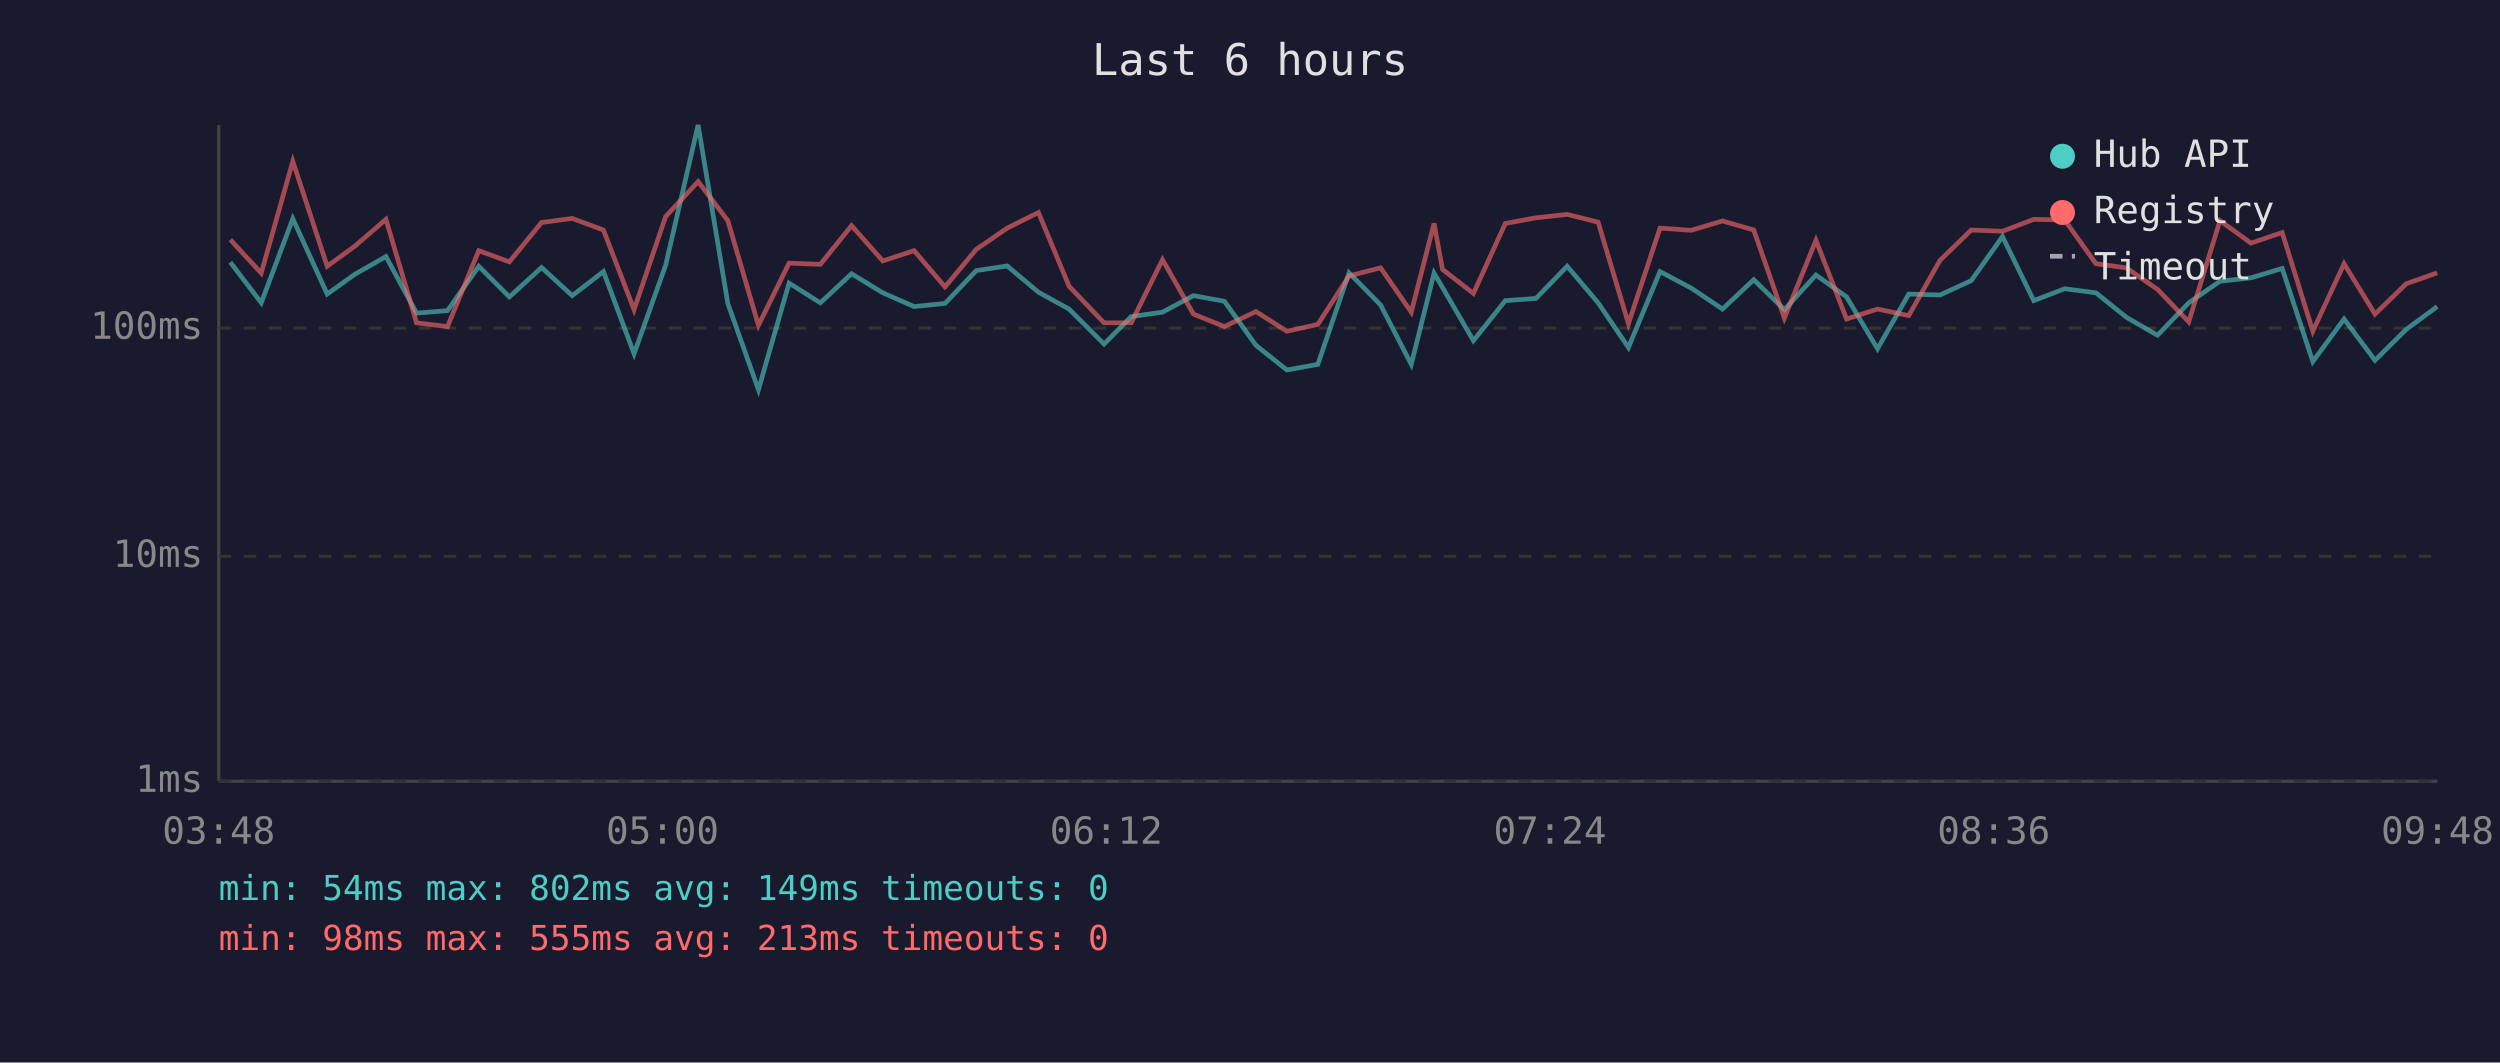
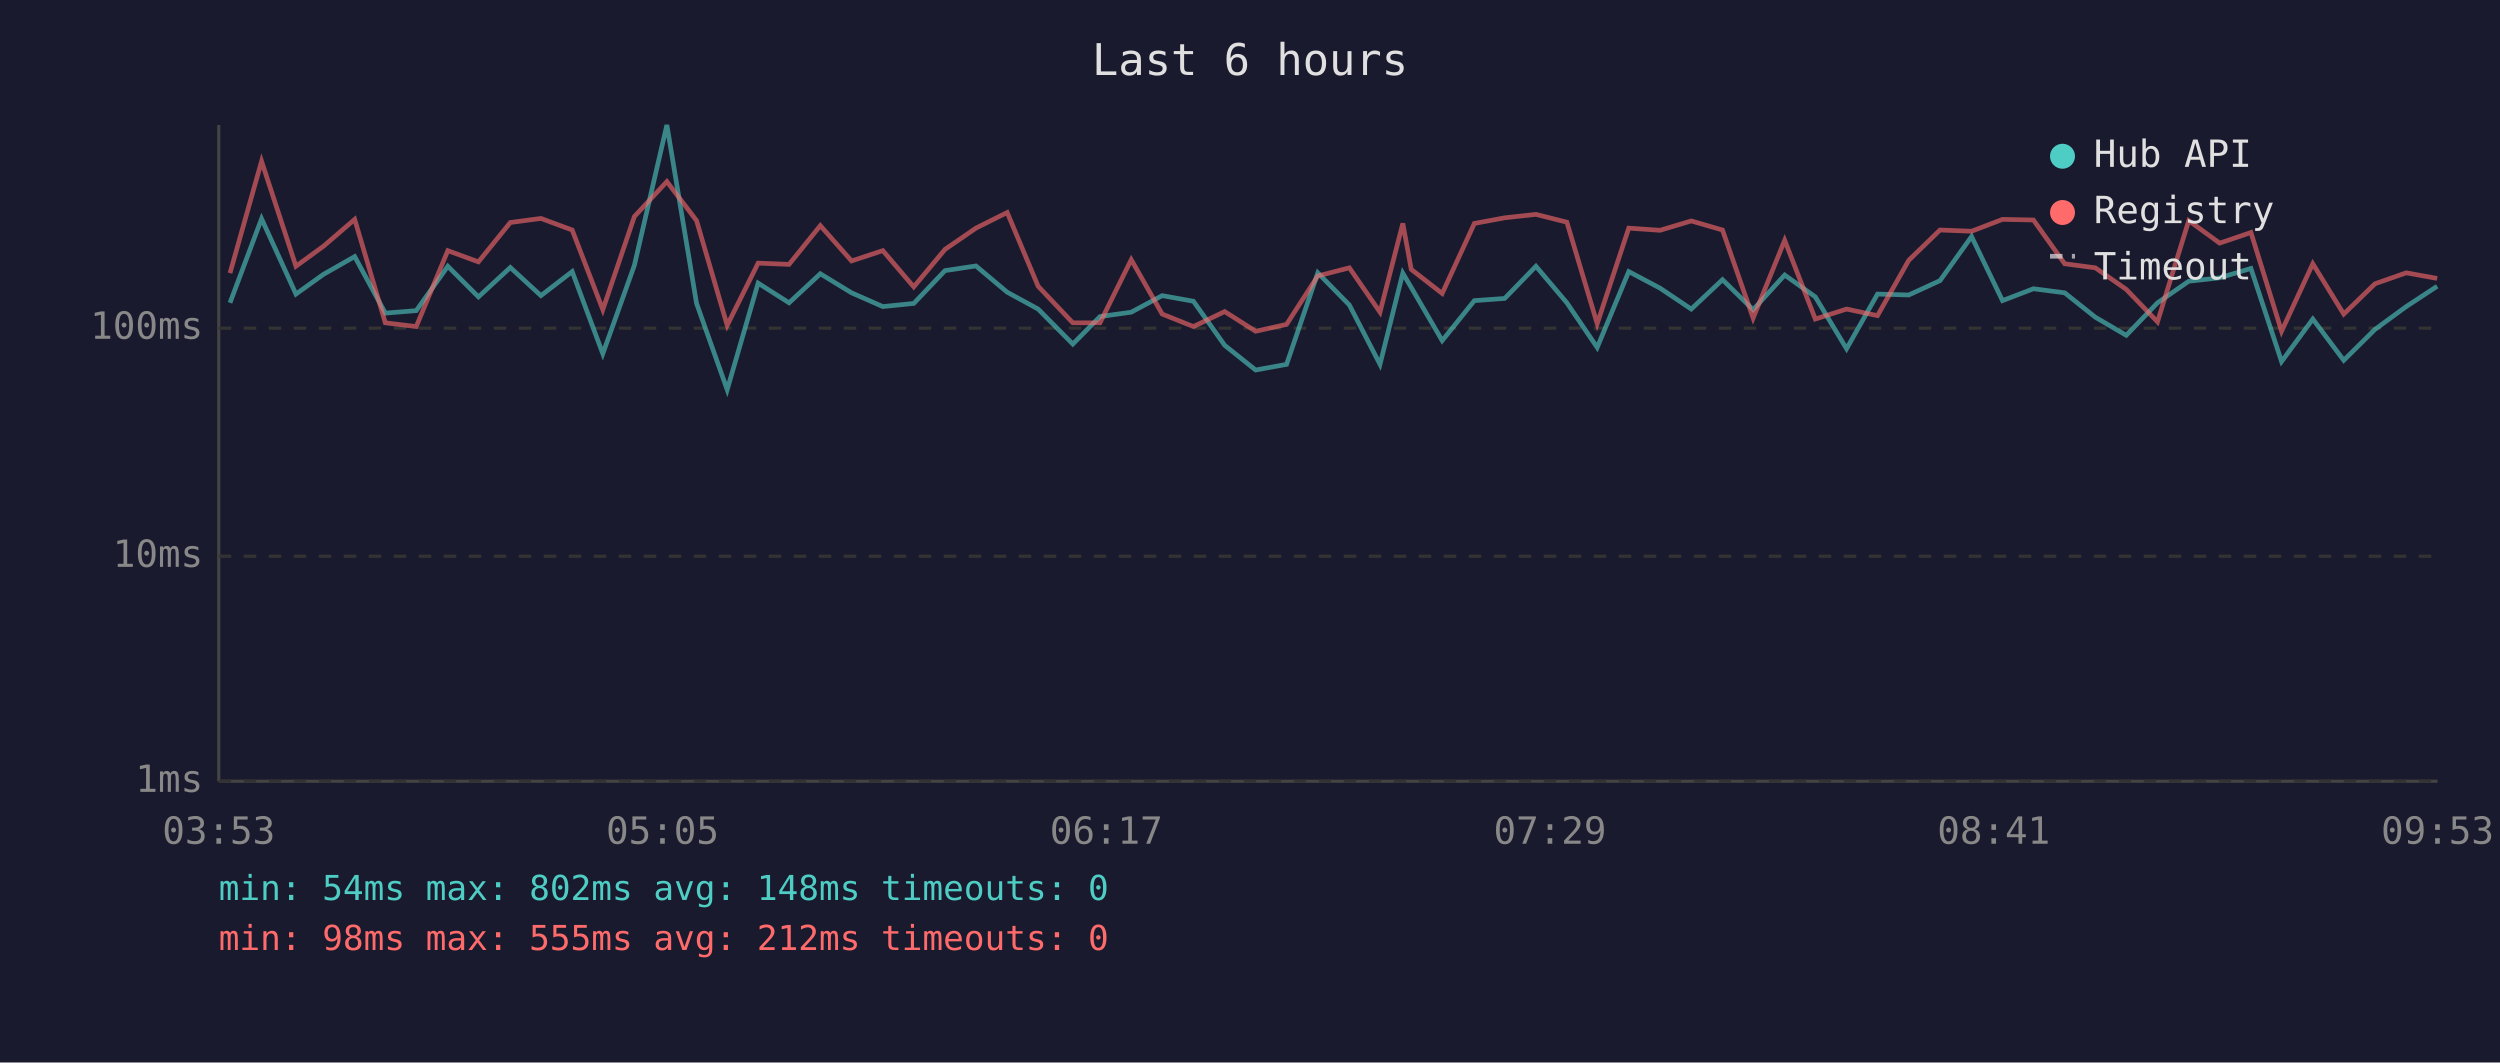
<svg xmlns="http://www.w3.org/2000/svg" viewBox="0 0 800 340" font-family="monospace" font-size="12">
  <rect width="800" height="340" fill="#1a1a2e" />
  <text x="400" y="24" fill="#e0e0e0" font-size="14" text-anchor="middle">Last 6 hours</text>
  <line x1="70" y1="40" x2="70" y2="250" stroke="#444" stroke-width="1" />
  <line x1="70" y1="250" x2="780" y2="250" stroke="#444" stroke-width="1" />
  <line x1="70" y1="250" x2="780" y2="250" stroke="#333" stroke-width="1" stroke-dasharray="4" />
  <text x="65" y="250" fill="#888" text-anchor="end" dominant-baseline="middle">1ms</text>
  <line x1="70" y1="178" x2="780" y2="178" stroke="#333" stroke-width="1" stroke-dasharray="4" />
  <text x="65" y="178" fill="#888" text-anchor="end" dominant-baseline="middle">10ms</text>
  <line x1="70" y1="105" x2="780" y2="105" stroke="#333" stroke-width="1" stroke-dasharray="4" />
  <text x="65" y="105" fill="#888" text-anchor="end" dominant-baseline="middle">100ms</text>
-   <text x="70" y="270" fill="#888" text-anchor="middle">03:48</text>
-   <text x="212" y="270" fill="#888" text-anchor="middle">05:00</text>
-   <text x="354" y="270" fill="#888" text-anchor="middle">06:12</text>
-   <text x="496" y="270" fill="#888" text-anchor="middle">07:24</text>
-   <text x="638" y="270" fill="#888" text-anchor="middle">08:36</text>
-   <text x="780" y="270" fill="#888" text-anchor="middle">09:48</text>
-   <polyline points="73.7,83.9 83.6,96.9 93.7,70.0 104.7,94.1 113.5,87.8 123.5,82.1 133.3,100.2 143.2,99.4 153.2,85.2 163.0,95.0 173.3,85.6 183.1,94.6 193.1,86.9 202.9,113.2 213.0,84.9 223.4,40.0 232.9,97.1 242.7,124.7 252.5,90.6 262.5,96.9 272.5,87.6 282.5,93.7 292.5,98.1 302.4,97.1 312.4,86.6 322.3,85.1 332.3,93.5 342.1,98.9 353.3,110.1 362.0,101.3 372.0,99.9 381.9,94.6 391.8,96.4 401.9,110.5 411.8,118.4 421.7,116.6 431.7,87.3 441.8,97.6 451.6,116.6 458.9,87.4 461.6,92.0 471.5,109.0 481.7,96.2 491.5,95.5 501.5,85.2 511.4,96.9 521.1,111.2 531.2,86.9 541.2,92.2 551.2,98.9 561.2,89.5 571.0,99.1 581.1,88.0 590.9,95.0 600.8,111.6 610.8,94.1 620.8,94.4 630.8,89.8 640.8,75.7 650.8,96.2 660.7,92.4 670.7,93.7 680.4,101.5 690.4,107.3 700.4,96.9 710.4,90.0 720.3,88.9 730.3,85.9 740.1,115.7 750.1,102.1 760.0,115.3 770.0,105.4 779.9,98.1" fill="none" stroke="#4ecdc4" stroke-width="1.5" opacity="0.6" />
-   <polyline points="73.7,76.7 83.6,87.4 93.7,51.6 104.7,85.2 113.5,78.8 123.5,70.2 133.3,103.3 143.2,104.5 153.2,80.2 163.0,83.8 173.3,71.2 183.1,69.9 193.1,73.6 202.9,99.1 213.0,69.3 223.4,58.1 232.9,70.6 242.7,104.1 252.5,84.2 262.5,84.6 272.5,72.2 282.5,83.5 292.5,80.2 302.4,91.8 312.4,79.8 322.3,73.0 332.3,68.0 342.1,91.6 353.3,103.3 362.0,103.3 372.0,83.1 381.9,100.5 391.8,104.5 401.9,99.7 411.8,106.0 421.7,103.8 431.7,88.3 441.8,85.7 451.6,99.9 458.9,71.5 461.6,86.2 471.5,93.9 481.7,71.5 491.5,69.7 501.5,68.6 511.4,71.1 521.1,103.6 531.2,73.0 541.2,73.7 551.2,70.7 561.2,73.6 571.0,101.8 581.1,76.9 590.9,102.1 600.8,98.9 610.8,101.0 620.8,83.3 630.8,73.6 640.8,74.0 650.8,70.2 660.7,70.4 670.7,84.4 680.4,85.7 690.4,92.6 700.4,103.0 710.4,70.6 720.3,77.8 730.3,74.4 740.1,106.0 750.1,84.4 760.0,100.5 770.0,90.8 779.9,87.3" fill="none" stroke="#ff6b6b" stroke-width="1.5" opacity="0.6" />
+   <text x="70" y="270" fill="#888" text-anchor="middle">03:53</text>
+   <text x="212" y="270" fill="#888" text-anchor="middle">05:05</text>
+   <text x="354" y="270" fill="#888" text-anchor="middle">06:17</text>
+   <text x="496" y="270" fill="#888" text-anchor="middle">07:29</text>
+   <text x="638" y="270" fill="#888" text-anchor="middle">08:41</text>
+   <text x="780" y="270" fill="#888" text-anchor="middle">09:53</text>
+   <polyline points="73.6,96.9 83.7,70.0 94.7,94.1 103.5,87.8 113.5,82.1 123.3,100.2 133.2,99.4 143.3,85.2 153.1,95.0 163.3,85.6 173.1,94.6 183.1,86.9 192.9,113.2 203.0,84.9 213.4,40.0 222.9,97.1 232.7,124.7 242.6,90.6 252.5,96.9 262.5,87.6 272.5,93.7 282.5,98.1 292.4,97.1 302.4,86.6 312.3,85.1 322.3,93.5 332.2,98.9 343.3,110.1 352.0,101.3 362.0,99.9 371.9,94.6 381.9,96.4 391.9,110.5 401.8,118.4 411.7,116.6 421.7,87.3 431.8,97.6 441.6,116.6 448.9,87.4 451.6,92.0 461.5,109.0 471.8,96.2 481.5,95.5 491.5,85.2 501.4,96.9 511.1,111.2 521.2,86.9 531.2,92.2 541.2,98.9 551.2,89.5 561.0,99.1 571.1,88.0 580.9,95.0 590.9,111.6 600.8,94.1 610.8,94.4 620.8,89.8 630.9,75.7 640.8,96.2 650.7,92.4 660.7,93.7 670.5,101.5 680.4,107.3 690.4,96.9 700.4,90.0 710.3,88.9 720.3,85.9 730.1,115.7 740.1,102.1 750.0,115.3 760.0,105.4 770.0,98.1 779.9,91.6" fill="none" stroke="#4ecdc4" stroke-width="1.5" opacity="0.6" />
+   <polyline points="73.6,87.4 83.7,51.6 94.7,85.2 103.5,78.8 113.5,70.2 123.3,103.3 133.2,104.5 143.3,80.2 153.1,83.8 163.3,71.2 173.1,69.9 183.1,73.6 192.9,99.1 203.0,69.3 213.4,58.1 222.9,70.6 232.7,104.1 242.6,84.2 252.5,84.6 262.5,72.2 272.5,83.5 282.5,80.2 292.4,91.8 302.4,79.8 312.3,73.0 322.3,68.0 332.2,91.6 343.3,103.3 352.0,103.3 362.0,83.1 371.9,100.5 381.9,104.5 391.9,99.7 401.8,106.0 411.7,103.8 421.7,88.3 431.8,85.7 441.6,99.9 448.9,71.5 451.6,86.2 461.5,93.9 471.8,71.5 481.5,69.7 491.5,68.6 501.4,71.1 511.1,103.6 521.2,73.0 531.2,73.7 541.2,70.7 551.2,73.6 561.0,101.8 571.1,76.9 580.9,102.1 590.9,98.9 600.8,101.0 610.8,83.3 620.8,73.6 630.9,74.0 640.8,70.2 650.7,70.4 660.7,84.4 670.5,85.7 680.4,92.6 690.4,103.0 700.4,70.6 710.3,77.8 720.3,74.4 730.1,106.0 740.1,84.4 750.0,100.5 760.0,90.8 770.0,87.3 779.9,89.1" fill="none" stroke="#ff6b6b" stroke-width="1.5" opacity="0.6" />
  <circle cx="660" cy="50" r="4" fill="#4ecdc4" />
  <text x="670" y="50" fill="#e0e0e0" dominant-baseline="middle">Hub API</text>
  <circle cx="660" cy="68" r="4" fill="#ff6b6b" />
  <text x="670" y="68" fill="#e0e0e0" dominant-baseline="middle">Registry</text>
  <line x1="656" y1="82" x2="664" y2="82" stroke="#e0e0e0" stroke-width="1.5" stroke-dasharray="4,3" opacity="0.7" />
  <text x="670" y="86" fill="#e0e0e0" dominant-baseline="middle">Timeout</text>
-   <text x="70" y="288" fill="#4ecdc4" font-size="11">min: 54ms  max: 802ms  avg: 149ms  timeouts: 0</text>
-   <text x="70" y="304" fill="#ff6b6b" font-size="11">min: 98ms  max: 555ms  avg: 213ms  timeouts: 0</text>
+   <text x="70" y="288" fill="#4ecdc4" font-size="11">min: 54ms  max: 802ms  avg: 148ms  timeouts: 0</text>
+   <text x="70" y="304" fill="#ff6b6b" font-size="11">min: 98ms  max: 555ms  avg: 212ms  timeouts: 0</text>
</svg>
